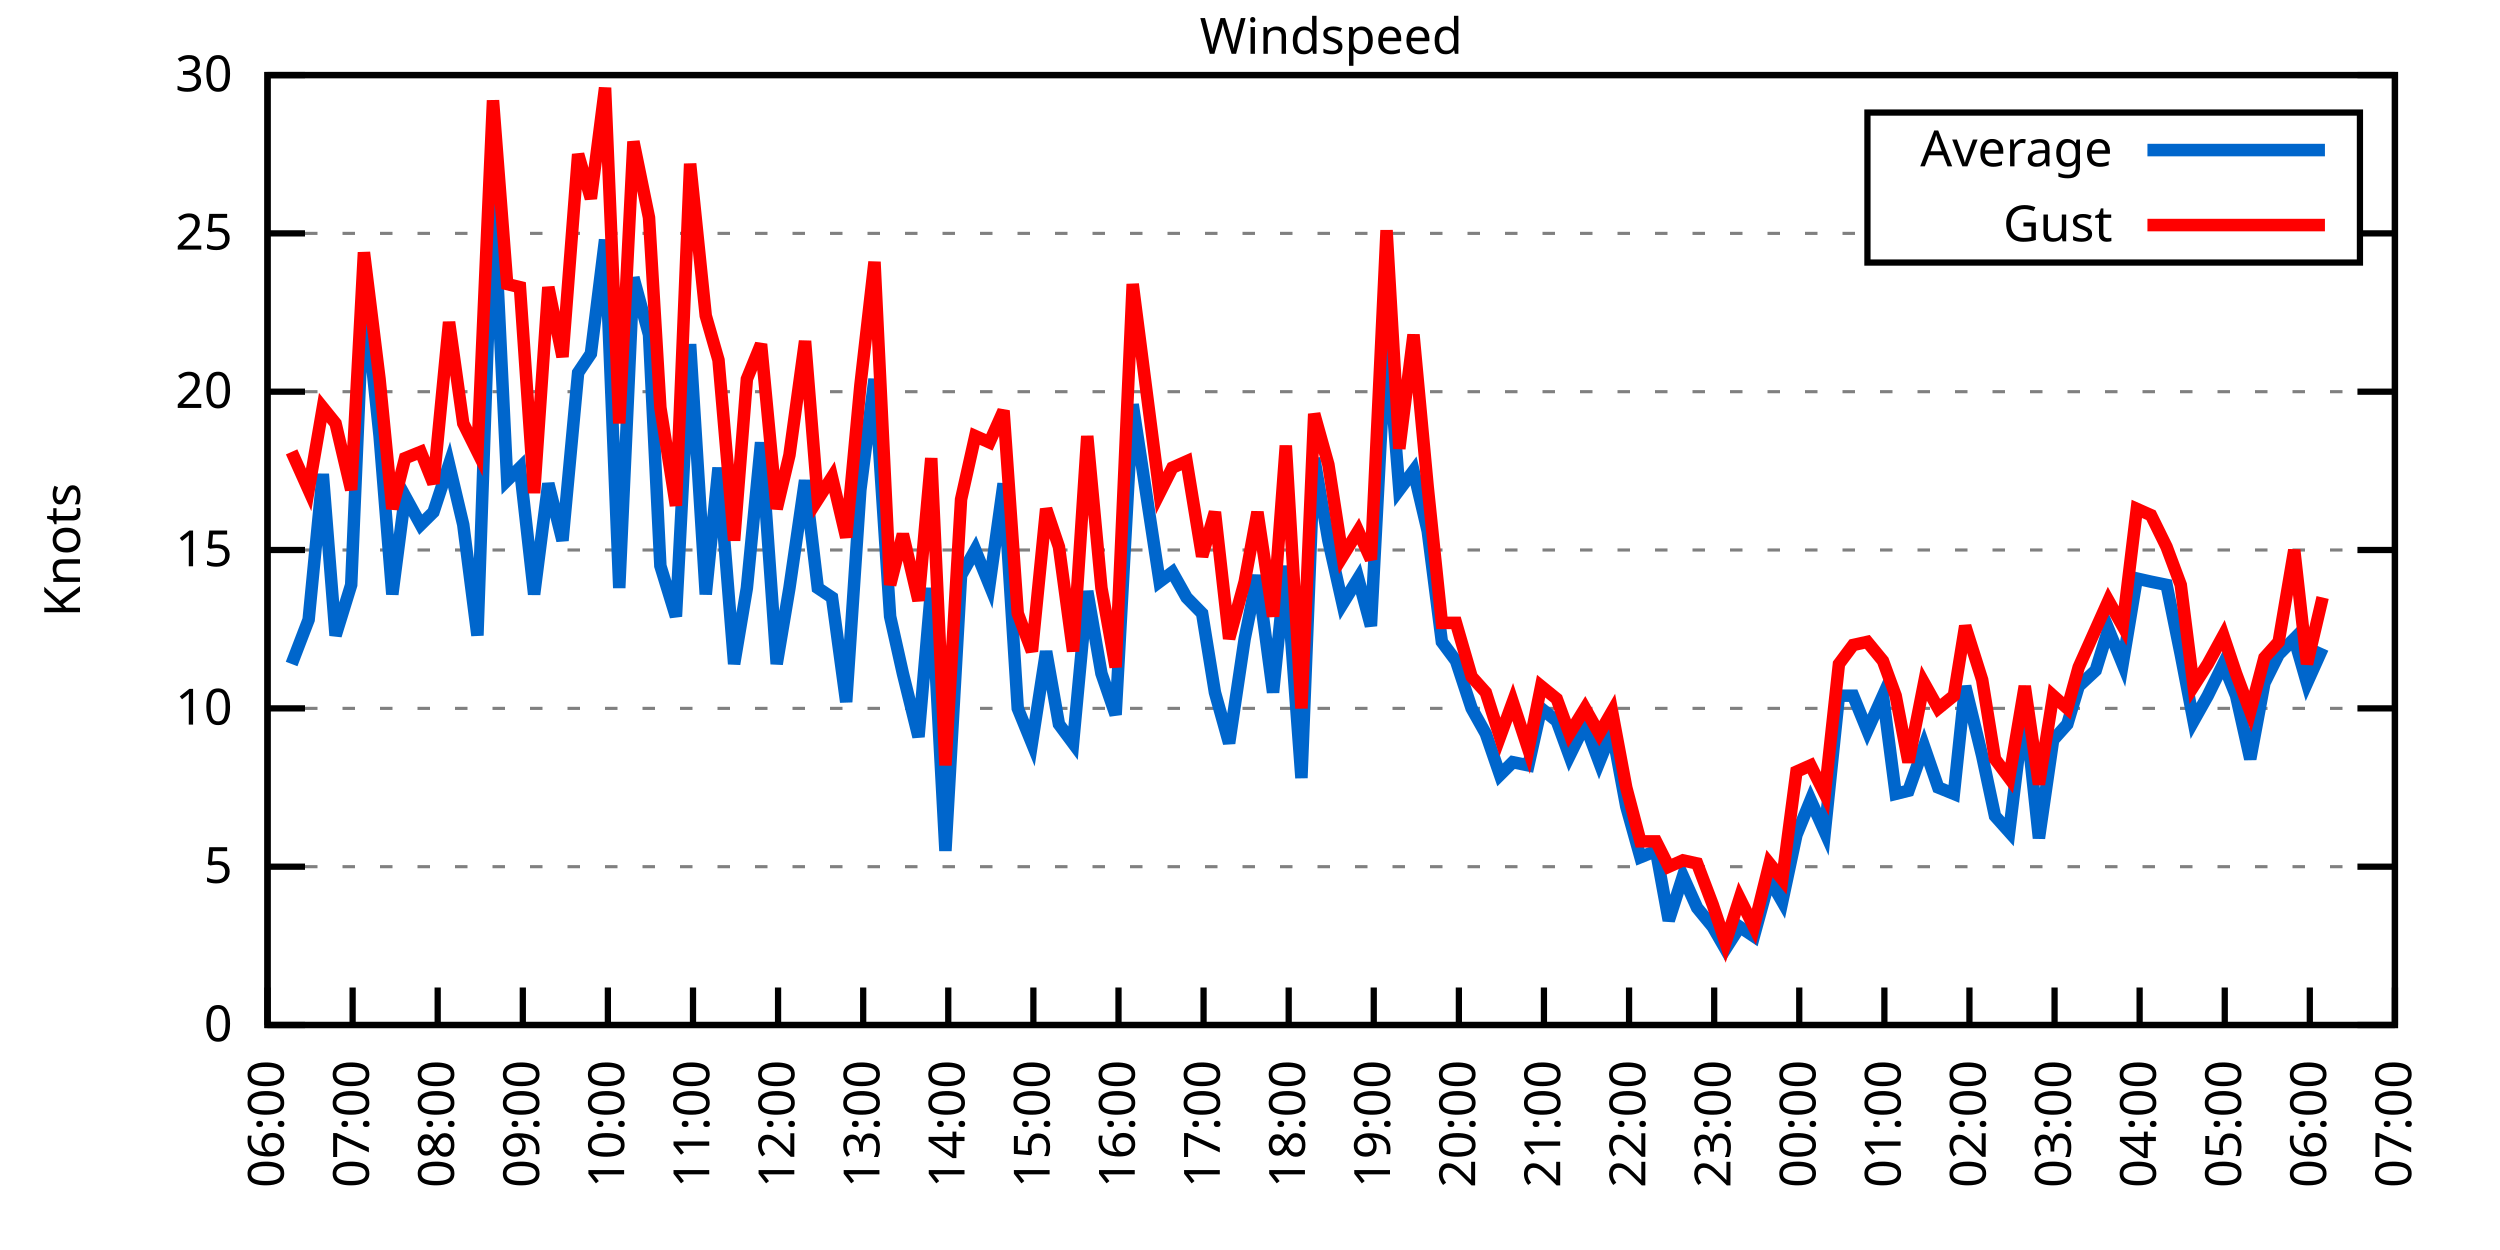
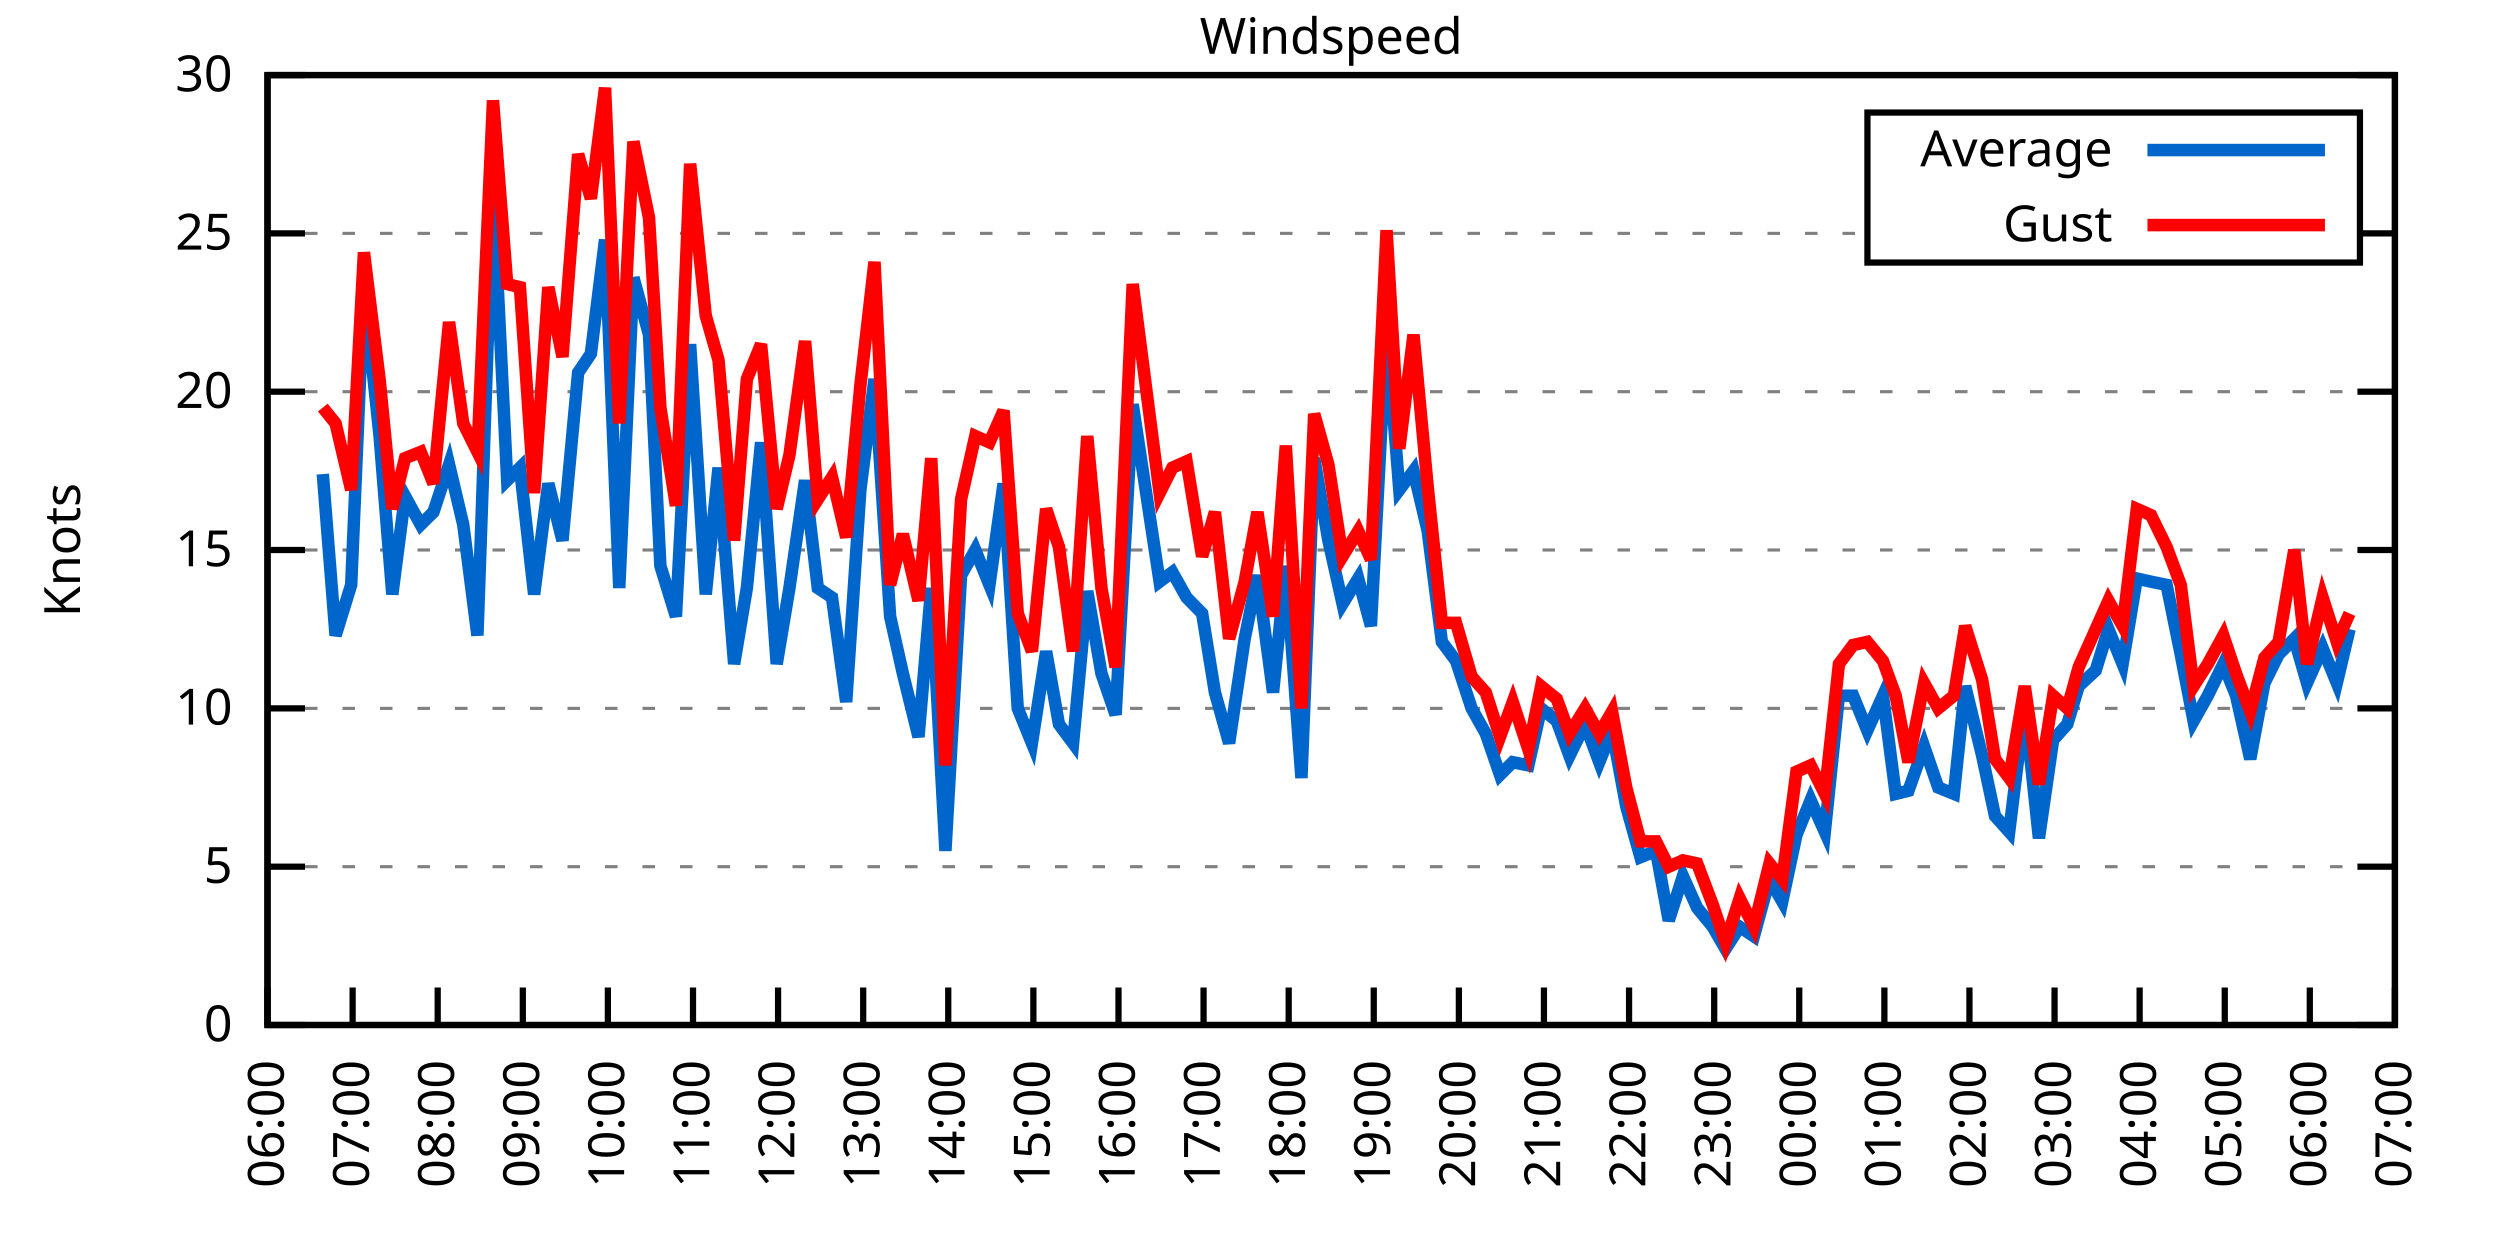
<svg xmlns="http://www.w3.org/2000/svg" xmlns:xlink="http://www.w3.org/1999/xlink" width="400" height="200" viewBox="0 0 400 200">
  <g id="gnuplot_canvas">
    <rect x="0" y="0" width="400" height="200" fill="none" />
    <defs>
      <circle id="gpDot" r="0.5" stroke-width="0.5" stroke="currentColor" />
      <path id="gpPt0" stroke-width="0.333" stroke="currentColor" d="M-1,0 h2 M0,-1 v2" />
      <path id="gpPt1" stroke-width="0.333" stroke="currentColor" d="M-1,-1 L1,1 M1,-1 L-1,1" />
      <path id="gpPt2" stroke-width="0.333" stroke="currentColor" d="M-1,0 L1,0 M0,-1 L0,1 M-1,-1 L1,1 M-1,1 L1,-1" />
      <rect id="gpPt3" stroke-width="0.333" stroke="currentColor" x="-1" y="-1" width="2" height="2" />
      <rect id="gpPt4" stroke-width="0.333" stroke="currentColor" fill="currentColor" x="-1" y="-1" width="2" height="2" />
      <circle id="gpPt5" stroke-width="0.333" stroke="currentColor" cx="0" cy="0" r="1" />
      <use xlink:href="#gpPt5" id="gpPt6" fill="currentColor" stroke="none" />
      <path id="gpPt7" stroke-width="0.333" stroke="currentColor" d="M0,-1.33 L-1.33,0.67 L1.33,0.67 z" />
      <use xlink:href="#gpPt7" id="gpPt8" fill="currentColor" stroke="none" />
      <use xlink:href="#gpPt7" id="gpPt9" stroke="currentColor" transform="rotate(180)" />
      <use xlink:href="#gpPt9" id="gpPt10" fill="currentColor" stroke="none" />
      <use xlink:href="#gpPt3" id="gpPt11" stroke="currentColor" transform="rotate(45)" />
      <use xlink:href="#gpPt11" id="gpPt12" fill="currentColor" stroke="none" />
      <path id="gpPt13" stroke-width="0.333" stroke="currentColor" d="M0,1.330 L1.265,0.411 L0.782,-1.067 L-0.782,-1.076 L-1.265,0.411 z" />
      <use xlink:href="#gpPt13" id="gpPt14" fill="currentColor" stroke="none" />
      <filter id="textbox" filterUnits="objectBoundingBox" x="0" y="0" height="1" width="1">
        <feFlood flood-color="white" flood-opacity="1" result="bgnd" />
        <feComposite in="SourceGraphic" in2="bgnd" operator="atop" />
      </filter>
      <filter id="greybox" filterUnits="objectBoundingBox" x="0" y="0" height="1" width="1">
        <feFlood flood-color="lightgrey" flood-opacity="1" result="grey" />
        <feComposite in="SourceGraphic" in2="grey" operator="atop" />
      </filter>
    </defs>
    <g fill="none" color="white" stroke="currentColor" stroke-width="1.00" stroke-linecap="butt" stroke-linejoin="miter">
</g>
    <g fill="none" color="black" stroke="currentColor" stroke-width="1.00" stroke-linecap="butt" stroke-linejoin="miter">
      <g stroke="none" shape-rendering="crispEdges">
        <polygon fill="rgb(255, 255, 255)" points="42.80,164.00 383.18,164.00 383.18,12.02 42.80,12.02 " />
      </g>
    </g>
    <g fill="none" color="black" stroke="currentColor" stroke-width="1.00" stroke-linecap="butt" stroke-linejoin="miter">
</g>
    <g fill="none" color="black" stroke="black" stroke-width="0.50" stroke-linecap="butt" stroke-linejoin="miter">
</g>
    <g fill="none" color="gray" stroke="currentColor" stroke-width="0.50" stroke-linecap="butt" stroke-linejoin="miter">
      <path stroke="gray" stroke-dasharray="2,4" class="gridline" d="M42.80,164.00 L383.19,164.00  " />
    </g>
    <g fill="none" color="gray" stroke="gray" stroke-width="1.00" stroke-linecap="butt" stroke-linejoin="miter">
</g>
    <g fill="none" color="black" stroke="currentColor" stroke-width="1.00" stroke-linecap="butt" stroke-linejoin="miter">
      <path stroke="black" d="M42.80,164.00 L48.80,164.00 M383.19,164.00 L377.19,164.00  " />
      <g transform="translate(37.20,166.60)" stroke="none" fill="black" font-family="Sans" font-size="8.00" text-anchor="end">
        <text>
          <tspan font-family="Sans"> 0</tspan>
        </text>
      </g>
    </g>
    <g fill="none" color="black" stroke="currentColor" stroke-width="1.00" stroke-linecap="butt" stroke-linejoin="miter">
</g>
    <g fill="none" color="black" stroke="black" stroke-width="0.50" stroke-linecap="butt" stroke-linejoin="miter">
</g>
    <g fill="none" color="gray" stroke="currentColor" stroke-width="0.50" stroke-linecap="butt" stroke-linejoin="miter">
      <path stroke="gray" stroke-dasharray="2,4" class="gridline" d="M42.80,138.67 L383.19,138.67  " />
    </g>
    <g fill="none" color="gray" stroke="gray" stroke-width="1.00" stroke-linecap="butt" stroke-linejoin="miter">
</g>
    <g fill="none" color="black" stroke="currentColor" stroke-width="1.00" stroke-linecap="butt" stroke-linejoin="miter">
      <path stroke="black" d="M42.80,138.67 L48.80,138.67 M383.19,138.67 L377.19,138.67  " />
      <g transform="translate(37.20,141.27)" stroke="none" fill="black" font-family="Sans" font-size="8.00" text-anchor="end">
        <text>
          <tspan font-family="Sans"> 5</tspan>
        </text>
      </g>
    </g>
    <g fill="none" color="black" stroke="currentColor" stroke-width="1.00" stroke-linecap="butt" stroke-linejoin="miter">
</g>
    <g fill="none" color="black" stroke="black" stroke-width="0.50" stroke-linecap="butt" stroke-linejoin="miter">
</g>
    <g fill="none" color="gray" stroke="currentColor" stroke-width="0.50" stroke-linecap="butt" stroke-linejoin="miter">
      <path stroke="gray" stroke-dasharray="2,4" class="gridline" d="M42.80,113.34 L383.19,113.34  " />
    </g>
    <g fill="none" color="gray" stroke="gray" stroke-width="1.00" stroke-linecap="butt" stroke-linejoin="miter">
</g>
    <g fill="none" color="black" stroke="currentColor" stroke-width="1.00" stroke-linecap="butt" stroke-linejoin="miter">
      <path stroke="black" d="M42.80,113.34 L48.80,113.34 M383.19,113.34 L377.19,113.34  " />
      <g transform="translate(37.20,115.94)" stroke="none" fill="black" font-family="Sans" font-size="8.00" text-anchor="end">
        <text>
          <tspan font-family="Sans"> 10</tspan>
        </text>
      </g>
    </g>
    <g fill="none" color="black" stroke="currentColor" stroke-width="1.00" stroke-linecap="butt" stroke-linejoin="miter">
</g>
    <g fill="none" color="black" stroke="black" stroke-width="0.50" stroke-linecap="butt" stroke-linejoin="miter">
</g>
    <g fill="none" color="gray" stroke="currentColor" stroke-width="0.50" stroke-linecap="butt" stroke-linejoin="miter">
      <path stroke="gray" stroke-dasharray="2,4" class="gridline" d="M42.80,88.00 L383.19,88.00  " />
    </g>
    <g fill="none" color="gray" stroke="gray" stroke-width="1.00" stroke-linecap="butt" stroke-linejoin="miter">
</g>
    <g fill="none" color="black" stroke="currentColor" stroke-width="1.00" stroke-linecap="butt" stroke-linejoin="miter">
      <path stroke="black" d="M42.80,88.00 L48.80,88.00 M383.19,88.00 L377.19,88.00  " />
      <g transform="translate(37.20,90.60)" stroke="none" fill="black" font-family="Sans" font-size="8.00" text-anchor="end">
        <text>
          <tspan font-family="Sans"> 15</tspan>
        </text>
      </g>
    </g>
    <g fill="none" color="black" stroke="currentColor" stroke-width="1.00" stroke-linecap="butt" stroke-linejoin="miter">
</g>
    <g fill="none" color="black" stroke="black" stroke-width="0.50" stroke-linecap="butt" stroke-linejoin="miter">
</g>
    <g fill="none" color="gray" stroke="currentColor" stroke-width="0.50" stroke-linecap="butt" stroke-linejoin="miter">
      <path stroke="gray" stroke-dasharray="2,4" class="gridline" d="M42.80,62.67 L383.19,62.67  " />
    </g>
    <g fill="none" color="gray" stroke="gray" stroke-width="1.00" stroke-linecap="butt" stroke-linejoin="miter">
</g>
    <g fill="none" color="black" stroke="currentColor" stroke-width="1.00" stroke-linecap="butt" stroke-linejoin="miter">
      <path stroke="black" d="M42.80,62.67 L48.80,62.67 M383.19,62.67 L377.19,62.67  " />
      <g transform="translate(37.20,65.27)" stroke="none" fill="black" font-family="Sans" font-size="8.00" text-anchor="end">
        <text>
          <tspan font-family="Sans"> 20</tspan>
        </text>
      </g>
    </g>
    <g fill="none" color="black" stroke="currentColor" stroke-width="1.00" stroke-linecap="butt" stroke-linejoin="miter">
</g>
    <g fill="none" color="black" stroke="black" stroke-width="0.50" stroke-linecap="butt" stroke-linejoin="miter">
</g>
    <g fill="none" color="gray" stroke="currentColor" stroke-width="0.50" stroke-linecap="butt" stroke-linejoin="miter">
      <path stroke="gray" stroke-dasharray="2,4" class="gridline" d="M42.80,37.34 L298.79,37.34 M377.59,37.34 L383.19,37.34  " />
    </g>
    <g fill="none" color="gray" stroke="gray" stroke-width="1.00" stroke-linecap="butt" stroke-linejoin="miter">
</g>
    <g fill="none" color="black" stroke="currentColor" stroke-width="1.00" stroke-linecap="butt" stroke-linejoin="miter">
      <path stroke="black" d="M42.80,37.34 L48.80,37.34 M383.19,37.34 L377.19,37.34  " />
      <g transform="translate(37.20,39.94)" stroke="none" fill="black" font-family="Sans" font-size="8.00" text-anchor="end">
        <text>
          <tspan font-family="Sans"> 25</tspan>
        </text>
      </g>
    </g>
    <g fill="none" color="black" stroke="currentColor" stroke-width="1.00" stroke-linecap="butt" stroke-linejoin="miter">
</g>
    <g fill="none" color="black" stroke="black" stroke-width="0.50" stroke-linecap="butt" stroke-linejoin="miter">
</g>
    <g fill="none" color="gray" stroke="currentColor" stroke-width="0.50" stroke-linecap="butt" stroke-linejoin="miter">
      <path stroke="gray" stroke-dasharray="2,4" class="gridline" d="M42.80,12.01 L383.19,12.01  " />
    </g>
    <g fill="none" color="gray" stroke="gray" stroke-width="1.00" stroke-linecap="butt" stroke-linejoin="miter">
</g>
    <g fill="none" color="black" stroke="currentColor" stroke-width="1.00" stroke-linecap="butt" stroke-linejoin="miter">
      <path stroke="black" d="M42.80,12.01 L48.80,12.01 M383.19,12.01 L377.19,12.01  " />
      <g transform="translate(37.20,14.61)" stroke="none" fill="black" font-family="Sans" font-size="8.00" text-anchor="end">
        <text>
          <tspan font-family="Sans"> 30</tspan>
        </text>
      </g>
    </g>
    <g fill="none" color="black" stroke="currentColor" stroke-width="1.00" stroke-linecap="butt" stroke-linejoin="miter">
      <path stroke="black" d="M42.80,164.00 L42.80,158.00  " />
      <g transform="translate(45.40,169.60) rotate(270.00)" stroke="none" fill="black" font-family="Sans" font-size="8.00" text-anchor="end">
        <text>
          <tspan font-family="Sans">06:00</tspan>
        </text>
      </g>
    </g>
    <g fill="none" color="black" stroke="currentColor" stroke-width="1.00" stroke-linecap="butt" stroke-linejoin="miter">
      <path stroke="black" d="M56.42,164.00 L56.42,158.00  " />
      <g transform="translate(59.02,169.60) rotate(270.00)" stroke="none" fill="black" font-family="Sans" font-size="8.00" text-anchor="end">
        <text>
          <tspan font-family="Sans">07:00</tspan>
        </text>
      </g>
    </g>
    <g fill="none" color="black" stroke="currentColor" stroke-width="1.00" stroke-linecap="butt" stroke-linejoin="miter">
      <path stroke="black" d="M70.03,164.00 L70.03,158.00  " />
      <g transform="translate(72.63,169.60) rotate(270.00)" stroke="none" fill="black" font-family="Sans" font-size="8.00" text-anchor="end">
        <text>
          <tspan font-family="Sans">08:00</tspan>
        </text>
      </g>
    </g>
    <g fill="none" color="black" stroke="currentColor" stroke-width="1.00" stroke-linecap="butt" stroke-linejoin="miter">
      <path stroke="black" d="M83.65,164.00 L83.65,158.00  " />
      <g transform="translate(86.25,169.60) rotate(270.00)" stroke="none" fill="black" font-family="Sans" font-size="8.00" text-anchor="end">
        <text>
          <tspan font-family="Sans">09:00</tspan>
        </text>
      </g>
    </g>
    <g fill="none" color="black" stroke="currentColor" stroke-width="1.00" stroke-linecap="butt" stroke-linejoin="miter">
      <path stroke="black" d="M97.26,164.00 L97.26,158.00  " />
      <g transform="translate(99.86,169.60) rotate(270.00)" stroke="none" fill="black" font-family="Sans" font-size="8.00" text-anchor="end">
        <text>
          <tspan font-family="Sans">10:00</tspan>
        </text>
      </g>
    </g>
    <g fill="none" color="black" stroke="currentColor" stroke-width="1.00" stroke-linecap="butt" stroke-linejoin="miter">
      <path stroke="black" d="M110.88,164.00 L110.88,158.00  " />
      <g transform="translate(113.48,169.60) rotate(270.00)" stroke="none" fill="black" font-family="Sans" font-size="8.00" text-anchor="end">
        <text>
          <tspan font-family="Sans">11:00</tspan>
        </text>
      </g>
    </g>
    <g fill="none" color="black" stroke="currentColor" stroke-width="1.00" stroke-linecap="butt" stroke-linejoin="miter">
      <path stroke="black" d="M124.49,164.00 L124.49,158.00  " />
      <g transform="translate(127.09,169.60) rotate(270.00)" stroke="none" fill="black" font-family="Sans" font-size="8.00" text-anchor="end">
        <text>
          <tspan font-family="Sans">12:00</tspan>
        </text>
      </g>
    </g>
    <g fill="none" color="black" stroke="currentColor" stroke-width="1.00" stroke-linecap="butt" stroke-linejoin="miter">
      <path stroke="black" d="M138.11,164.00 L138.11,158.00  " />
      <g transform="translate(140.71,169.60) rotate(270.00)" stroke="none" fill="black" font-family="Sans" font-size="8.00" text-anchor="end">
        <text>
          <tspan font-family="Sans">13:00</tspan>
        </text>
      </g>
    </g>
    <g fill="none" color="black" stroke="currentColor" stroke-width="1.00" stroke-linecap="butt" stroke-linejoin="miter">
      <path stroke="black" d="M151.72,164.00 L151.72,158.00  " />
      <g transform="translate(154.32,169.60) rotate(270.00)" stroke="none" fill="black" font-family="Sans" font-size="8.00" text-anchor="end">
        <text>
          <tspan font-family="Sans">14:00</tspan>
        </text>
      </g>
    </g>
    <g fill="none" color="black" stroke="currentColor" stroke-width="1.00" stroke-linecap="butt" stroke-linejoin="miter">
      <path stroke="black" d="M165.34,164.00 L165.34,158.00  " />
      <g transform="translate(167.94,169.60) rotate(270.00)" stroke="none" fill="black" font-family="Sans" font-size="8.00" text-anchor="end">
        <text>
          <tspan font-family="Sans">15:00</tspan>
        </text>
      </g>
    </g>
    <g fill="none" color="black" stroke="currentColor" stroke-width="1.00" stroke-linecap="butt" stroke-linejoin="miter">
      <path stroke="black" d="M178.96,164.00 L178.96,158.00  " />
      <g transform="translate(181.56,169.60) rotate(270.00)" stroke="none" fill="black" font-family="Sans" font-size="8.00" text-anchor="end">
        <text>
          <tspan font-family="Sans">16:00</tspan>
        </text>
      </g>
    </g>
    <g fill="none" color="black" stroke="currentColor" stroke-width="1.00" stroke-linecap="butt" stroke-linejoin="miter">
      <path stroke="black" d="M192.57,164.00 L192.57,158.00  " />
      <g transform="translate(195.17,169.60) rotate(270.00)" stroke="none" fill="black" font-family="Sans" font-size="8.00" text-anchor="end">
        <text>
          <tspan font-family="Sans">17:00</tspan>
        </text>
      </g>
    </g>
    <g fill="none" color="black" stroke="currentColor" stroke-width="1.00" stroke-linecap="butt" stroke-linejoin="miter">
      <path stroke="black" d="M206.19,164.00 L206.19,158.00  " />
      <g transform="translate(208.79,169.60) rotate(270.00)" stroke="none" fill="black" font-family="Sans" font-size="8.00" text-anchor="end">
        <text>
          <tspan font-family="Sans">18:00</tspan>
        </text>
      </g>
    </g>
    <g fill="none" color="black" stroke="currentColor" stroke-width="1.00" stroke-linecap="butt" stroke-linejoin="miter">
      <path stroke="black" d="M219.80,164.00 L219.80,158.00  " />
      <g transform="translate(222.40,169.60) rotate(270.00)" stroke="none" fill="black" font-family="Sans" font-size="8.00" text-anchor="end">
        <text>
          <tspan font-family="Sans">19:00</tspan>
        </text>
      </g>
    </g>
    <g fill="none" color="black" stroke="currentColor" stroke-width="1.00" stroke-linecap="butt" stroke-linejoin="miter">
      <path stroke="black" d="M233.42,164.00 L233.42,158.00  " />
      <g transform="translate(236.02,169.60) rotate(270.00)" stroke="none" fill="black" font-family="Sans" font-size="8.00" text-anchor="end">
        <text>
          <tspan font-family="Sans">20:00</tspan>
        </text>
      </g>
    </g>
    <g fill="none" color="black" stroke="currentColor" stroke-width="1.00" stroke-linecap="butt" stroke-linejoin="miter">
      <path stroke="black" d="M247.03,164.00 L247.03,158.00  " />
      <g transform="translate(249.63,169.60) rotate(270.00)" stroke="none" fill="black" font-family="Sans" font-size="8.00" text-anchor="end">
        <text>
          <tspan font-family="Sans">21:00</tspan>
        </text>
      </g>
    </g>
    <g fill="none" color="black" stroke="currentColor" stroke-width="1.00" stroke-linecap="butt" stroke-linejoin="miter">
      <path stroke="black" d="M260.65,164.00 L260.65,158.00  " />
      <g transform="translate(263.25,169.60) rotate(270.00)" stroke="none" fill="black" font-family="Sans" font-size="8.00" text-anchor="end">
        <text>
          <tspan font-family="Sans">22:00</tspan>
        </text>
      </g>
    </g>
    <g fill="none" color="black" stroke="currentColor" stroke-width="1.00" stroke-linecap="butt" stroke-linejoin="miter">
      <path stroke="black" d="M274.27,164.00 L274.27,158.00  " />
      <g transform="translate(276.87,169.60) rotate(270.00)" stroke="none" fill="black" font-family="Sans" font-size="8.00" text-anchor="end">
        <text>
          <tspan font-family="Sans">23:00</tspan>
        </text>
      </g>
    </g>
    <g fill="none" color="black" stroke="currentColor" stroke-width="1.00" stroke-linecap="butt" stroke-linejoin="miter">
      <path stroke="black" d="M287.88,164.00 L287.88,158.00  " />
      <g transform="translate(290.48,169.60) rotate(270.00)" stroke="none" fill="black" font-family="Sans" font-size="8.00" text-anchor="end">
        <text>
          <tspan font-family="Sans">00:00</tspan>
        </text>
      </g>
    </g>
    <g fill="none" color="black" stroke="currentColor" stroke-width="1.00" stroke-linecap="butt" stroke-linejoin="miter">
      <path stroke="black" d="M301.50,164.00 L301.50,158.00  " />
      <g transform="translate(304.10,169.60) rotate(270.00)" stroke="none" fill="black" font-family="Sans" font-size="8.00" text-anchor="end">
        <text>
          <tspan font-family="Sans">01:00</tspan>
        </text>
      </g>
    </g>
    <g fill="none" color="black" stroke="currentColor" stroke-width="1.00" stroke-linecap="butt" stroke-linejoin="miter">
      <path stroke="black" d="M315.11,164.00 L315.11,158.00  " />
      <g transform="translate(317.71,169.60) rotate(270.00)" stroke="none" fill="black" font-family="Sans" font-size="8.00" text-anchor="end">
        <text>
          <tspan font-family="Sans">02:00</tspan>
        </text>
      </g>
    </g>
    <g fill="none" color="black" stroke="currentColor" stroke-width="1.00" stroke-linecap="butt" stroke-linejoin="miter">
      <path stroke="black" d="M328.73,164.00 L328.73,158.00  " />
      <g transform="translate(331.33,169.60) rotate(270.00)" stroke="none" fill="black" font-family="Sans" font-size="8.00" text-anchor="end">
        <text>
          <tspan font-family="Sans">03:00</tspan>
        </text>
      </g>
    </g>
    <g fill="none" color="black" stroke="currentColor" stroke-width="1.00" stroke-linecap="butt" stroke-linejoin="miter">
      <path stroke="black" d="M342.34,164.00 L342.34,158.00  " />
      <g transform="translate(344.94,169.60) rotate(270.00)" stroke="none" fill="black" font-family="Sans" font-size="8.00" text-anchor="end">
        <text>
          <tspan font-family="Sans">04:00</tspan>
        </text>
      </g>
    </g>
    <g fill="none" color="black" stroke="currentColor" stroke-width="1.00" stroke-linecap="butt" stroke-linejoin="miter">
      <path stroke="black" d="M355.96,164.00 L355.96,158.00  " />
      <g transform="translate(358.56,169.60) rotate(270.00)" stroke="none" fill="black" font-family="Sans" font-size="8.00" text-anchor="end">
        <text>
          <tspan font-family="Sans">05:00</tspan>
        </text>
      </g>
    </g>
    <g fill="none" color="black" stroke="currentColor" stroke-width="1.00" stroke-linecap="butt" stroke-linejoin="miter">
      <path stroke="black" d="M369.57,164.00 L369.57,158.00  " />
      <g transform="translate(372.17,169.60) rotate(270.00)" stroke="none" fill="black" font-family="Sans" font-size="8.00" text-anchor="end">
        <text>
          <tspan font-family="Sans">06:00</tspan>
        </text>
      </g>
    </g>
    <g fill="none" color="black" stroke="currentColor" stroke-width="1.00" stroke-linecap="butt" stroke-linejoin="miter">
      <path stroke="black" d="M383.19,164.00 L383.19,158.00  " />
      <g transform="translate(385.79,169.60) rotate(270.00)" stroke="none" fill="black" font-family="Sans" font-size="8.00" text-anchor="end">
        <text>
          <tspan font-family="Sans">07:00</tspan>
        </text>
      </g>
    </g>
    <g fill="none" color="black" stroke="currentColor" stroke-width="1.00" stroke-linecap="butt" stroke-linejoin="miter">
</g>
    <g fill="none" color="black" stroke="currentColor" stroke-width="1.00" stroke-linecap="butt" stroke-linejoin="miter">
      <path stroke="black" d="M42.80,12.01 L42.80,164.00 L383.19,164.00 L383.19,12.01 L42.80,12.01 Z  " />
    </g>
    <g fill="none" color="black" stroke="currentColor" stroke-width="1.00" stroke-linecap="butt" stroke-linejoin="miter">
</g>
    <g fill="none" color="black" stroke="currentColor" stroke-width="1.00" stroke-linecap="butt" stroke-linejoin="miter">
      <path stroke="black" d="M298.79,42.01 L298.79,18.01 L377.59,18.01 L377.59,42.01 L298.79,42.01 Z  " />
    </g>
    <g id="Windspeed_plot_1">
      <g fill="none" color="white" stroke="black" stroke-width="2.00" stroke-linecap="butt" stroke-linejoin="miter">
</g>
      <g fill="none" color="black" stroke="currentColor" stroke-width="2.00" stroke-linecap="butt" stroke-linejoin="miter">
        <g transform="translate(337.99,26.61)" stroke="none" fill="black" font-family="Sans" font-size="8.00" text-anchor="end">
          <text>
            <tspan font-family="Sans">Average</tspan>
          </text>
        </g>
      </g>
      <g fill="none" color="black" stroke="currentColor" stroke-width="2.00" stroke-linecap="butt" stroke-linejoin="miter">
-         <path stroke="rgb(  0, 102, 204)" d="M343.59,24.01 L371.99,24.01 M46.66,106.24 L49.38,99.15 L51.65,75.85 L53.69,101.68 L56.19,93.58 L58.23,45.95   L60.73,69.77 L62.77,95.10 L64.81,79.39 L67.31,83.95 L69.35,81.93 L71.85,74.33 L74.12,83.95 L76.39,101.68   L78.88,30.25 L81.15,76.86 L83.19,74.83 L85.46,95.10 L87.73,77.37 L90.00,86.49 L92.50,59.63 L94.54,56.59   L96.81,38.35 L99.08,94.08 L101.35,44.43 L103.84,53.55 L105.66,90.54 L108.15,98.64 L110.42,55.07 L112.92,95.10   L114.96,74.83 L117.46,106.24 L119.50,94.08 L121.77,70.78 L124.27,106.24 L126.31,94.08 L128.81,76.86 L130.85,94.08   L133.12,95.60 L135.39,112.32 L137.66,78.38 L139.92,60.65 L142.42,98.64 L144.46,107.76 L146.96,117.90 L149.00,94.08   L151.27,136.14 L153.77,92.06 L156.04,88.00 L158.31,93.58 L160.57,77.37 L162.84,113.34 L165.11,118.91 L167.38,104.22   L169.43,115.87 L171.69,118.91 L173.96,94.59 L176.23,107.76 L178.50,114.35 L181.23,64.70 L185.54,93.07 L187.58,91.55   L189.85,95.60 L192.34,98.14 L194.39,110.80 L196.66,118.91 L199.15,102.19 L201.19,92.06 L203.69,110.80 L205.73,90.54   L208.23,124.48 L210.27,73.31 L212.54,86.49 L214.81,96.62 L217.31,92.56 L219.35,100.16 L221.85,52.54 L223.89,78.38   L226.16,75.34 L228.43,84.97 L230.70,102.70 L232.96,105.74 L235.46,113.34 L237.73,117.39 L240.00,123.98 L242.04,121.95   L244.54,122.46 L246.58,113.34 L249.08,115.36 L251.12,120.94 L253.61,115.87 L255.88,121.95 L257.93,116.88 L260.20,129.04   L262.47,137.15 L264.96,136.14 L267.00,147.28 L269.27,140.19 L271.54,145.25 L274.04,148.29 L276.08,151.84 L278.35,148.29   L280.62,149.81 L283.12,140.69 L285.16,144.24 L287.43,133.60 L289.70,128.03 L291.97,133.10 L294.23,111.31 L296.50,111.31   L298.77,116.88 L301.27,111.31 L303.31,127.02 L305.35,126.51 L307.85,119.42 L310.12,126.00 L312.62,127.02 L314.43,109.79   L317.15,120.94 L319.20,130.56 L321.47,133.10 L323.96,112.83 L326.23,134.11 L328.50,118.40 L330.77,115.87 L332.59,109.79   L335.31,107.26 L337.35,100.67 L339.62,106.24 L341.89,92.56 L344.16,93.07 L346.65,93.58 L348.92,104.72 L350.97,115.36   L353.24,111.31 L355.73,106.24 L357.77,111.31 L360.04,121.44 L362.31,109.28 L364.58,104.72 L367.08,102.19 L369.12,109.28   L371.62,103.71  " />
+         <path stroke="rgb(  0, 102, 204)" d="M343.59,24.01 L371.99,24.01 M51.65,75.85 L53.69,101.68 L56.19,93.58 L58.23,45.95 L60.73,69.77 L62.77,95.10   L64.81,79.39 L67.31,83.95 L69.35,81.93 L71.85,74.33 L74.12,83.95 L76.39,101.68 L78.88,30.25 L81.15,76.86   L83.19,74.83 L85.46,95.10 L87.73,77.37 L90.00,86.49 L92.50,59.63 L94.54,56.59 L96.81,38.35 L99.08,94.08   L101.35,44.43 L103.84,53.55 L105.66,90.54 L108.15,98.64 L110.42,55.07 L112.92,95.10 L114.96,74.83 L117.46,106.24   L119.50,94.08 L121.77,70.78 L124.27,106.24 L126.31,94.08 L128.81,76.86 L130.85,94.08 L133.12,95.60 L135.39,112.32   L137.66,78.38 L139.92,60.65 L142.42,98.64 L144.46,107.76 L146.96,117.90 L149.00,94.08 L151.27,136.14 L153.77,92.06   L156.04,88.00 L158.31,93.58 L160.57,77.37 L162.84,113.34 L165.11,118.91 L167.38,104.22 L169.43,115.87 L171.69,118.91   L173.96,94.59 L176.23,107.76 L178.50,114.35 L181.23,64.70 L185.54,93.07 L187.58,91.55 L189.85,95.60 L192.34,98.14   L194.39,110.80 L196.66,118.91 L199.15,102.19 L201.19,92.06 L203.69,110.80 L205.73,90.54 L208.23,124.48 L210.27,73.31   L212.54,86.49 L214.81,96.62 L217.31,92.56 L219.35,100.16 L221.85,52.54 L223.89,78.38 L226.16,75.34 L228.43,84.97   L230.70,102.70 L232.96,105.74 L235.46,113.34 L237.73,117.39 L240.00,123.98 L242.04,121.95 L244.54,122.46 L246.58,113.34   L249.08,115.36 L251.12,120.94 L253.61,115.87 L255.88,121.95 L257.93,116.88 L260.20,129.04 L262.47,137.15 L264.96,136.14   L267.00,147.28 L269.27,140.19 L271.54,145.25 L274.04,148.29 L276.08,151.84 L278.35,148.29 L280.62,149.81 L283.12,140.69   L285.16,144.24 L287.43,133.60 L289.70,128.03 L291.97,133.10 L294.23,111.31 L296.50,111.31 L298.77,116.88 L301.27,111.31   L303.31,127.02 L305.35,126.51 L307.85,119.42 L310.12,126.00 L312.62,127.02 L314.43,109.79 L317.15,120.94 L319.20,130.56   L321.47,133.10 L323.96,112.83 L326.23,134.11 L328.50,118.40 L330.77,115.87 L332.59,109.79 L335.31,107.26 L337.35,100.67   L339.62,106.24 L341.89,92.56 L344.16,93.07 L346.65,93.58 L348.92,104.72 L350.97,115.36 L353.24,111.31 L355.73,106.24   L357.77,111.31 L360.04,121.44 L362.31,109.28 L364.58,104.72 L367.08,102.19 L369.12,109.28 L371.62,103.71 L373.89,109.28   L375.93,100.67  " />
      </g>
    </g>
    <g id="Windspeed_plot_2">
      <g fill="none" color="black" stroke="currentColor" stroke-width="2.00" stroke-linecap="butt" stroke-linejoin="miter">
        <g transform="translate(337.99,38.61)" stroke="none" fill="black" font-family="Sans" font-size="8.00" text-anchor="end">
          <text>
            <tspan font-family="Sans">Gust</tspan>
          </text>
        </g>
      </g>
      <g fill="none" color="black" stroke="currentColor" stroke-width="2.00" stroke-linecap="butt" stroke-linejoin="miter">
-         <path stroke="rgb(255,   0,   0)" d="M343.59,36.01 L371.99,36.01 M46.66,72.30 L49.38,78.38 L51.65,65.21 L53.69,67.74 L56.19,78.38 L58.23,40.38   L60.73,60.65 L62.77,81.42 L64.81,73.31 L67.31,72.30 L69.35,77.37 L71.85,51.53 L74.12,67.74 L76.39,72.30   L78.88,16.06 L81.15,45.45 L83.19,45.95 L85.46,78.89 L87.73,45.95 L90.00,57.10 L92.50,24.68 L94.54,31.77   L96.81,14.04 L99.08,67.74 L101.35,22.65 L103.84,34.81 L105.66,65.21 L108.15,80.91 L110.42,26.20 L112.92,50.51   L114.96,57.61 L117.46,86.49 L119.50,60.65 L121.77,55.07 L124.27,81.42 L126.31,72.81 L128.81,54.57 L130.85,79.90   L133.12,76.35 L135.39,85.98 L137.66,61.66 L139.92,41.90 L142.42,93.58 L144.46,85.47 L146.96,96.11 L149.00,73.31   L151.27,122.46 L153.77,79.90 L156.04,69.77 L158.31,70.78 L160.57,65.71 L162.84,98.14 L165.11,104.22 L167.38,81.42   L169.43,87.50 L171.69,104.22 L173.96,69.77 L176.23,94.08 L178.50,106.75 L181.23,45.45 L185.54,78.89 L187.58,74.83   L189.85,73.82 L192.34,89.02 L194.39,81.93 L196.66,102.19 L199.15,93.07 L201.19,81.93 L203.69,98.64 L205.73,71.29   L208.23,113.34 L210.27,66.22 L212.54,74.33 L214.81,89.02 L217.31,84.97 L219.35,89.52 L221.85,36.84 L223.89,71.79   L226.16,53.55 L228.43,77.87 L230.70,99.66 L232.96,99.66 L235.46,108.27 L237.73,110.80 L240.00,117.90 L242.04,112.32   L244.54,119.92 L246.58,109.79 L249.08,111.82 L251.12,117.39 L253.61,113.34 L255.88,117.39 L257.93,113.84 L260.20,126.00   L262.47,134.62 L264.96,134.62 L267.00,138.67 L269.27,137.66 L271.54,138.16 L274.04,144.75 L276.08,150.83 L278.35,143.73   L280.62,148.29 L283.12,138.16 L285.16,140.69 L287.43,123.47 L289.70,122.46 L291.97,127.02 L294.23,106.24 L296.50,103.20   L298.77,102.70 L301.27,105.74 L303.31,111.31 L305.35,121.95 L307.85,109.28 L310.12,113.34 L312.62,111.31 L314.43,100.16   L317.15,108.78 L319.20,121.44 L321.47,124.48 L323.96,109.79 L326.23,125.50 L328.50,111.31 L330.77,113.34 L332.59,106.75   L335.31,100.67 L337.35,96.11 L339.62,100.16 L341.89,81.42 L344.16,82.43 L346.65,87.50 L348.92,93.58 L350.97,109.79   L353.24,106.24 L355.73,101.68 L357.77,107.76 L360.04,113.84 L362.31,105.23 L364.58,102.70 L367.08,88.00 L369.12,106.24   L371.62,95.60  " />
+         <path stroke="rgb(255,   0,   0)" d="M343.59,36.01 L371.99,36.01 M51.65,65.21 L53.69,67.74 L56.19,78.38 L58.23,40.38 L60.73,60.65 L62.77,81.42   L64.81,73.31 L67.31,72.30 L69.35,77.37 L71.85,51.53 L74.12,67.74 L76.39,72.30 L78.88,16.06 L81.15,45.45   L83.19,45.95 L85.46,78.89 L87.73,45.95 L90.00,57.10 L92.50,24.68 L94.54,31.77 L96.81,14.04 L99.08,67.74   L101.35,22.65 L103.84,34.81 L105.66,65.21 L108.15,80.91 L110.42,26.20 L112.92,50.51 L114.96,57.61 L117.46,86.49   L119.50,60.65 L121.77,55.07 L124.27,81.42 L126.31,72.81 L128.81,54.57 L130.85,79.90 L133.12,76.35 L135.39,85.98   L137.66,61.66 L139.92,41.90 L142.42,93.58 L144.46,85.47 L146.96,96.11 L149.00,73.31 L151.27,122.46 L153.77,79.90   L156.04,69.77 L158.31,70.78 L160.57,65.71 L162.84,98.14 L165.11,104.22 L167.38,81.42 L169.43,87.50 L171.69,104.22   L173.96,69.77 L176.23,94.08 L178.50,106.75 L181.23,45.45 L185.54,78.89 L187.58,74.83 L189.85,73.82 L192.34,89.02   L194.39,81.93 L196.66,102.19 L199.15,93.07 L201.19,81.93 L203.69,98.64 L205.73,71.29 L208.23,113.34 L210.27,66.22   L212.54,74.33 L214.81,89.02 L217.31,84.97 L219.35,89.52 L221.85,36.84 L223.89,71.79 L226.16,53.55 L228.43,77.87   L230.70,99.66 L232.96,99.66 L235.46,108.27 L237.73,110.80 L240.00,117.90 L242.04,112.32 L244.54,119.92 L246.58,109.79   L249.08,111.82 L251.12,117.39 L253.61,113.34 L255.88,117.39 L257.93,113.84 L260.20,126.00 L262.47,134.62 L264.96,134.62   L267.00,138.67 L269.27,137.66 L271.54,138.16 L274.04,144.75 L276.08,150.83 L278.35,143.73 L280.62,148.29 L283.12,138.16   L285.16,140.69 L287.43,123.47 L289.70,122.46 L291.97,127.02 L294.23,106.24 L296.50,103.20 L298.77,102.70 L301.27,105.74   L303.31,111.31 L305.35,121.95 L307.85,109.28 L310.12,113.34 L312.62,111.31 L314.43,100.16 L317.15,108.78 L319.20,121.44   L321.47,124.48 L323.96,109.79 L326.23,125.50 L328.50,111.31 L330.77,113.34 L332.59,106.75 L335.31,100.67 L337.35,96.11   L339.62,100.16 L341.89,81.42 L344.16,82.43 L346.65,87.50 L348.92,93.58 L350.97,109.79 L353.24,106.24 L355.73,101.68   L357.77,107.76 L360.04,113.84 L362.31,105.23 L364.58,102.70 L367.08,88.00 L369.12,106.24 L371.62,95.60 L373.89,102.70   L375.93,98.14  " />
      </g>
    </g>
    <g fill="none" color="black" stroke="currentColor" stroke-width="2.00" stroke-linecap="butt" stroke-linejoin="miter">
</g>
    <g fill="none" color="black" stroke="black" stroke-width="1.00" stroke-linecap="butt" stroke-linejoin="miter">
</g>
    <g fill="none" color="black" stroke="currentColor" stroke-width="1.00" stroke-linecap="butt" stroke-linejoin="miter">
      <path stroke="black" d="M42.80,12.01 L42.80,164.00 L383.19,164.00 L383.19,12.01 L42.80,12.01 Z  " />
      <g transform="translate(12.80,88.01) rotate(270.00)" stroke="none" fill="black" font-family="Sans" font-size="8.00" text-anchor="middle">
        <text>
          <tspan font-family="Sans">Knots</tspan>
        </text>
      </g>
    </g>
    <g fill="none" color="black" stroke="currentColor" stroke-width="1.00" stroke-linecap="butt" stroke-linejoin="miter">
</g>
    <g fill="none" color="black" stroke="currentColor" stroke-width="1.00" stroke-linecap="butt" stroke-linejoin="miter">
      <g transform="translate(212.99,8.61)" stroke="none" fill="black" font-family="Sans" font-size="8.00" text-anchor="middle">
        <text>
          <tspan font-family="Sans">Windspeed</tspan>
        </text>
      </g>
    </g>
    <g fill="none" color="black" stroke="currentColor" stroke-width="1.00" stroke-linecap="butt" stroke-linejoin="miter">
</g>
  </g>
</svg>
